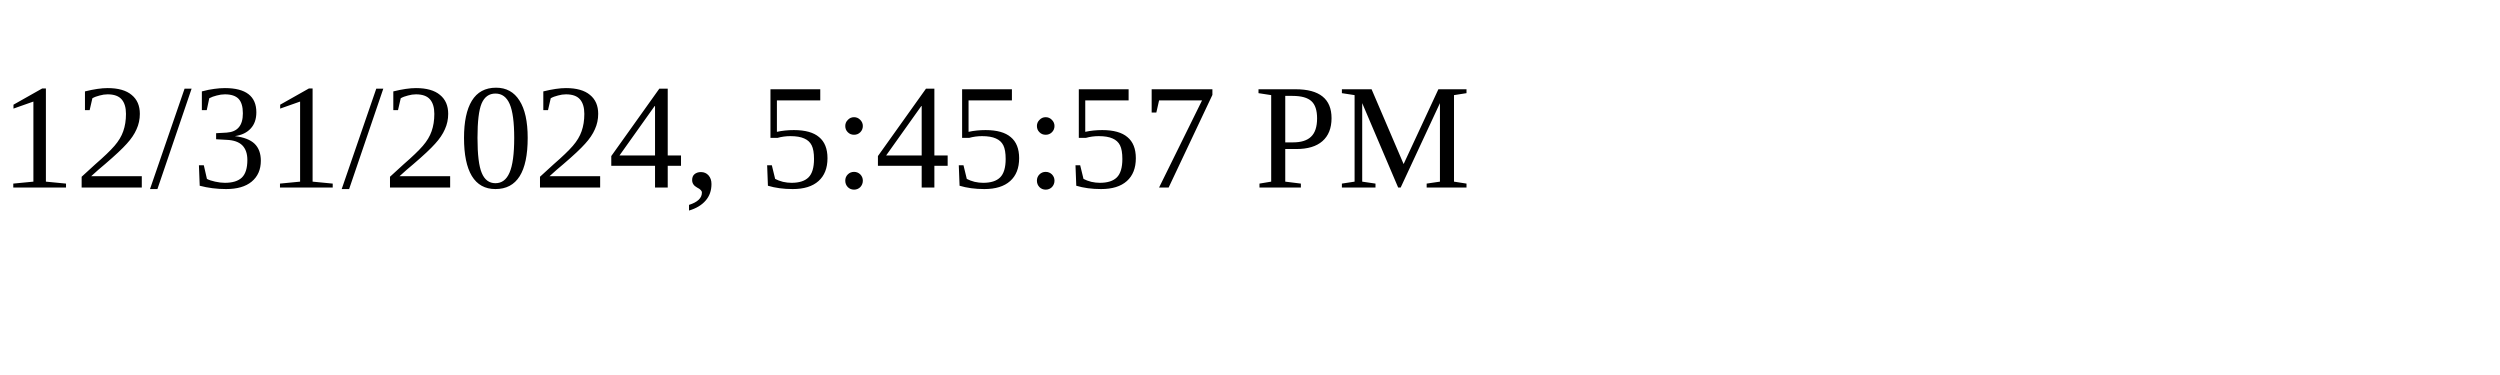
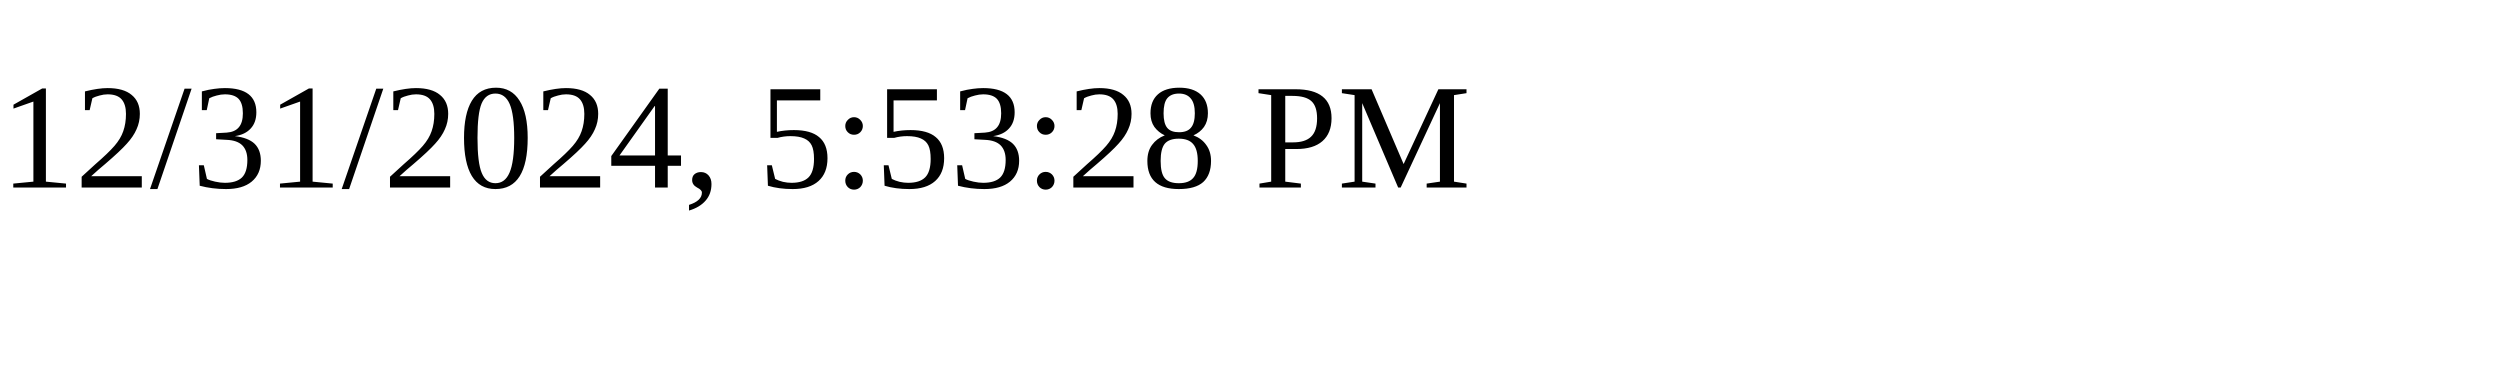
<svg xmlns="http://www.w3.org/2000/svg" height="30" width="200">
-   <text x="0" y="15">12/31/2024, 5:45:57 PM</text>
+   <text x="0" y="15">12/31/2024, 5:53:28 PM</text>
</svg>
